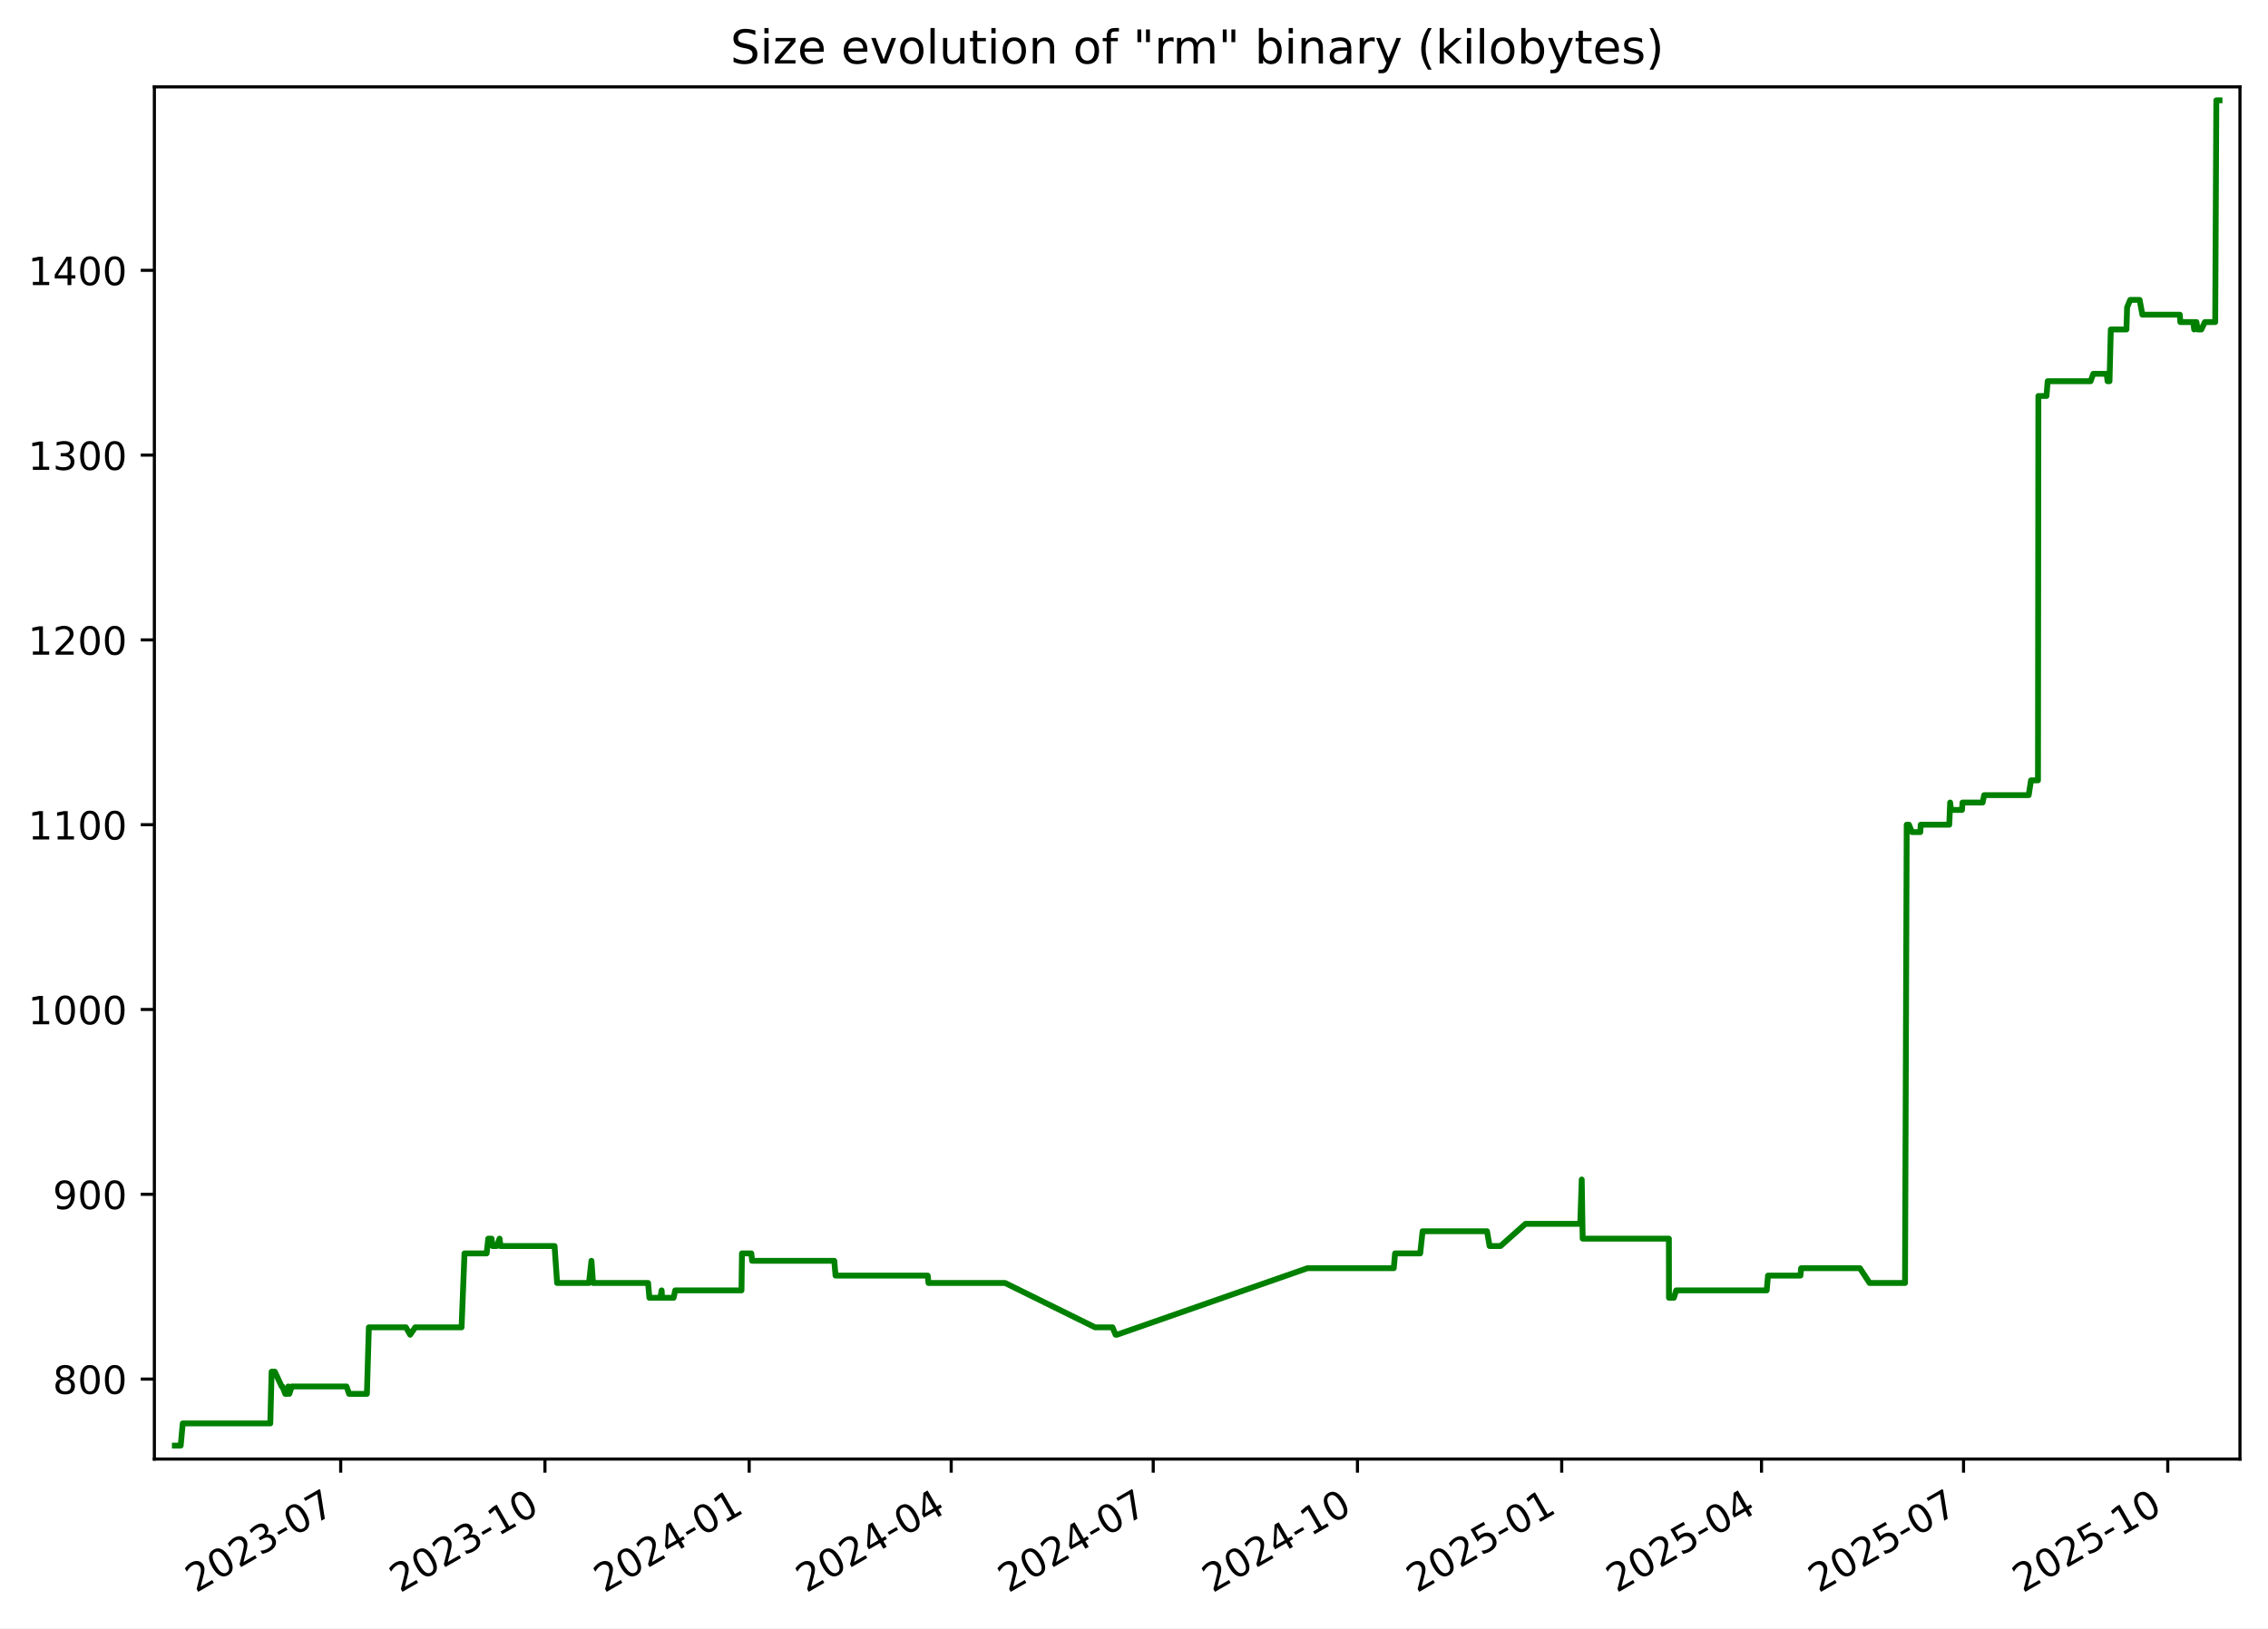
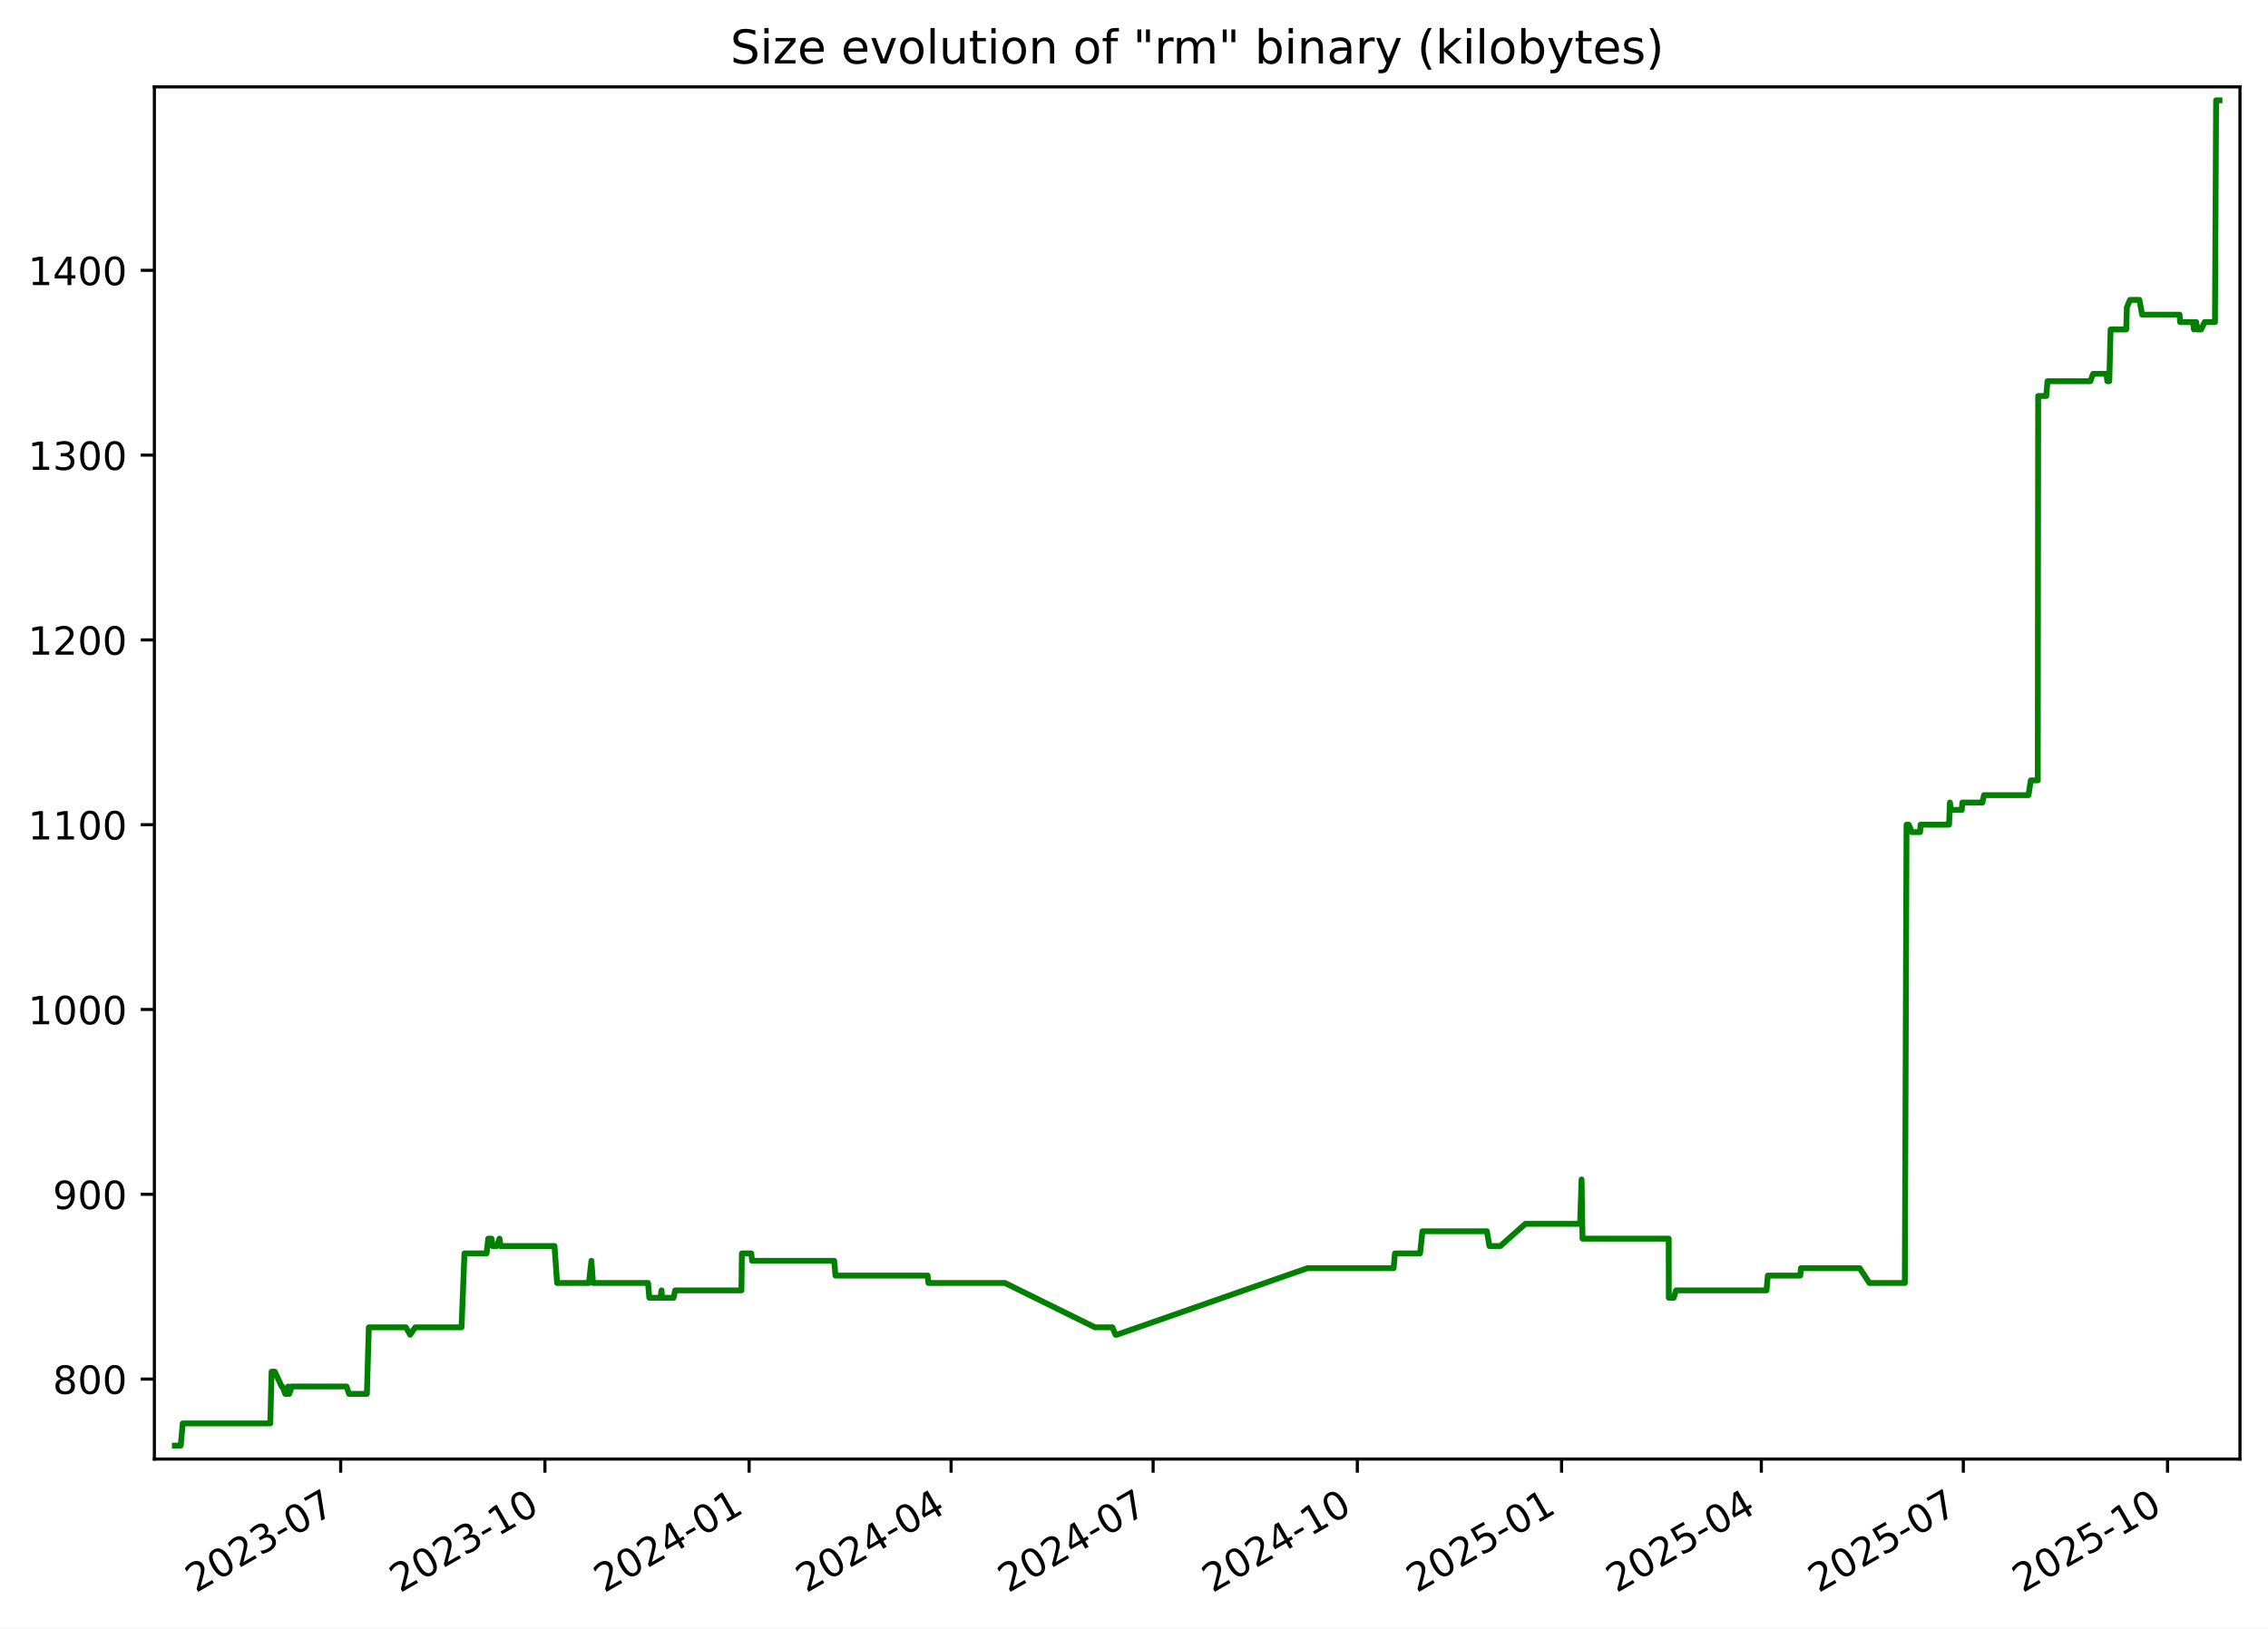
<svg xmlns="http://www.w3.org/2000/svg" xmlns:xlink="http://www.w3.org/1999/xlink" width="582.53pt" height="418.303pt" viewBox="0 0 582.53 418.303" version="1.1">
  <defs>
    <style type="text/css">*{stroke-linejoin: round; stroke-linecap: butt}</style>
  </defs>
  <g id="figure_1">
    <g id="patch_1">
      <path d="M -0 418.303  L 582.53 418.303  L 582.53 0  L -0 0  z " style="fill: #ffffff" />
    </g>
    <g id="axes_1">
      <g id="patch_2">
        <path d="M 39.65 374.83  L 575.33 374.83  L 575.33 22.318  L 39.65 22.318  z " style="fill: #ffffff" />
      </g>
      <g id="matplotlib.axis_1">
        <g id="xtick_1">
          <g id="line2d_1">
            <defs>
-               <path id="mb5f5db02ee" d="M 0 0  L 0 3.5  " style="stroke: #000000; stroke-width: 0.8" />
+               <path id="maeb94fc866" d="M 0 0  L 0 3.5  " style="stroke: #000000; stroke-width: 0.8" />
            </defs>
            <g>
-               <use xlink:href="#mb5f5db02ee" x="87.508" y="374.83" style="stroke: #000000; stroke-width: 0.8" />
+               <use xlink:href="#maeb94fc866" x="87.503" y="374.83" style="stroke: #000000; stroke-width: 0.8" />
            </g>
          </g>
          <g id="text_1">
-             <g transform="translate(50.28292 409.302) rotate(-30) scale(0.1 -0.1)">
+             <g transform="translate(50.27806 409.302) rotate(-30) scale(0.1 -0.1)">
              <defs>
                <path id="DejaVuSans-32" d="M 1228 531  L 3431 531  L 3431 0  L 469 0  L 469 531  Q 828 903 1448 1529  Q 2069 2156 2228 2338  Q 2531 2678 2651 2914  Q 2772 3150 2772 3378  Q 2772 3750 2511 3984  Q 2250 4219 1831 4219  Q 1534 4219 1204 4116  Q 875 4013 500 3803  L 500 4441  Q 881 4594 1212 4672  Q 1544 4750 1819 4750  Q 2544 4750 2975 4387  Q 3406 4025 3406 3419  Q 3406 3131 3298 2873  Q 3191 2616 2906 2266  Q 2828 2175 2409 1742  Q 1991 1309 1228 531  z " transform="scale(0.015625)" />
                <path id="DejaVuSans-30" d="M 2034 4250  Q 1547 4250 1301 3770  Q 1056 3291 1056 2328  Q 1056 1369 1301 889  Q 1547 409 2034 409  Q 2525 409 2770 889  Q 3016 1369 3016 2328  Q 3016 3291 2770 3770  Q 2525 4250 2034 4250  z M 2034 4750  Q 2819 4750 3233 4129  Q 3647 3509 3647 2328  Q 3647 1150 3233 529  Q 2819 -91 2034 -91  Q 1250 -91 836 529  Q 422 1150 422 2328  Q 422 3509 836 4129  Q 1250 4750 2034 4750  z " transform="scale(0.015625)" />
                <path id="DejaVuSans-33" d="M 2597 2516  Q 3050 2419 3304 2112  Q 3559 1806 3559 1356  Q 3559 666 3084 287  Q 2609 -91 1734 -91  Q 1441 -91 1130 -33  Q 819 25 488 141  L 488 750  Q 750 597 1062 519  Q 1375 441 1716 441  Q 2309 441 2620 675  Q 2931 909 2931 1356  Q 2931 1769 2642 2001  Q 2353 2234 1838 2234  L 1294 2234  L 1294 2753  L 1863 2753  Q 2328 2753 2575 2939  Q 2822 3125 2822 3475  Q 2822 3834 2567 4026  Q 2313 4219 1838 4219  Q 1578 4219 1281 4162  Q 984 4106 628 3988  L 628 4550  Q 988 4650 1302 4700  Q 1616 4750 1894 4750  Q 2613 4750 3031 4423  Q 3450 4097 3450 3541  Q 3450 3153 3228 2886  Q 3006 2619 2597 2516  z " transform="scale(0.015625)" />
                <path id="DejaVuSans-2d" d="M 313 2009  L 1997 2009  L 1997 1497  L 313 1497  L 313 2009  z " transform="scale(0.015625)" />
                <path id="DejaVuSans-37" d="M 525 4666  L 3525 4666  L 3525 4397  L 1831 0  L 1172 0  L 2766 4134  L 525 4134  L 525 4666  z " transform="scale(0.015625)" />
              </defs>
              <use xlink:href="#DejaVuSans-32" />
              <use xlink:href="#DejaVuSans-30" x="63.623" />
              <use xlink:href="#DejaVuSans-32" x="127.246" />
              <use xlink:href="#DejaVuSans-33" x="190.869" />
              <use xlink:href="#DejaVuSans-2d" x="254.492" />
              <use xlink:href="#DejaVuSans-30" x="290.576" />
              <use xlink:href="#DejaVuSans-37" x="354.199" />
            </g>
          </g>
        </g>
        <g id="xtick_2">
          <g id="line2d_2">
            <g>
-               <use xlink:href="#mb5f5db02ee" x="139.967" y="374.83" style="stroke: #000000; stroke-width: 0.8" />
+               <use xlink:href="#maeb94fc866" x="139.956" y="374.83" style="stroke: #000000; stroke-width: 0.8" />
            </g>
          </g>
          <g id="text_2">
-             <g transform="translate(102.7417 409.302) rotate(-30) scale(0.1 -0.1)">
+             <g transform="translate(102.7309 409.302) rotate(-30) scale(0.1 -0.1)">
              <defs>
                <path id="DejaVuSans-31" d="M 794 531  L 1825 531  L 1825 4091  L 703 3866  L 703 4441  L 1819 4666  L 2450 4666  L 2450 531  L 3481 531  L 3481 0  L 794 0  L 794 531  z " transform="scale(0.015625)" />
              </defs>
              <use xlink:href="#DejaVuSans-32" />
              <use xlink:href="#DejaVuSans-30" x="63.623" />
              <use xlink:href="#DejaVuSans-32" x="127.246" />
              <use xlink:href="#DejaVuSans-33" x="190.869" />
              <use xlink:href="#DejaVuSans-2d" x="254.492" />
              <use xlink:href="#DejaVuSans-31" x="290.576" />
              <use xlink:href="#DejaVuSans-30" x="354.199" />
            </g>
          </g>
        </g>
        <g id="xtick_3">
          <g id="line2d_3">
            <g>
-               <use xlink:href="#mb5f5db02ee" x="192.425" y="374.83" style="stroke: #000000; stroke-width: 0.8" />
+               <use xlink:href="#maeb94fc866" x="192.408" y="374.83" style="stroke: #000000; stroke-width: 0.8" />
            </g>
          </g>
          <g id="text_3">
-             <g transform="translate(155.2004 409.302) rotate(-30) scale(0.1 -0.1)">
+             <g transform="translate(155.1836 409.302) rotate(-30) scale(0.1 -0.1)">
              <defs>
                <path id="DejaVuSans-34" d="M 2419 4116  L 825 1625  L 2419 1625  L 2419 4116  z M 2253 4666  L 3047 4666  L 3047 1625  L 3713 1625  L 3713 1100  L 3047 1100  L 3047 0  L 2419 0  L 2419 1100  L 313 1100  L 313 1709  L 2253 4666  z " transform="scale(0.015625)" />
              </defs>
              <use xlink:href="#DejaVuSans-32" />
              <use xlink:href="#DejaVuSans-30" x="63.623" />
              <use xlink:href="#DejaVuSans-32" x="127.246" />
              <use xlink:href="#DejaVuSans-34" x="190.869" />
              <use xlink:href="#DejaVuSans-2d" x="254.492" />
              <use xlink:href="#DejaVuSans-30" x="290.576" />
              <use xlink:href="#DejaVuSans-31" x="354.199" />
            </g>
          </g>
        </g>
        <g id="xtick_4">
          <g id="line2d_4">
            <g>
-               <use xlink:href="#mb5f5db02ee" x="244.314" y="374.83" style="stroke: #000000; stroke-width: 0.8" />
+               <use xlink:href="#maeb94fc866" x="244.291" y="374.83" style="stroke: #000000; stroke-width: 0.8" />
            </g>
          </g>
          <g id="text_4">
-             <g transform="translate(207.089 409.302) rotate(-30) scale(0.1 -0.1)">
+             <g transform="translate(207.0663 409.302) rotate(-30) scale(0.1 -0.1)">
              <use xlink:href="#DejaVuSans-32" />
              <use xlink:href="#DejaVuSans-30" x="63.623" />
              <use xlink:href="#DejaVuSans-32" x="127.246" />
              <use xlink:href="#DejaVuSans-34" x="190.869" />
              <use xlink:href="#DejaVuSans-2d" x="254.492" />
              <use xlink:href="#DejaVuSans-30" x="290.576" />
              <use xlink:href="#DejaVuSans-34" x="354.199" />
            </g>
          </g>
        </g>
        <g id="xtick_5">
          <g id="line2d_5">
            <g>
-               <use xlink:href="#mb5f5db02ee" x="296.202" y="374.83" style="stroke: #000000; stroke-width: 0.8" />
+               <use xlink:href="#maeb94fc866" x="296.174" y="374.83" style="stroke: #000000; stroke-width: 0.8" />
            </g>
          </g>
          <g id="text_5">
-             <g transform="translate(258.9776 409.302) rotate(-30) scale(0.1 -0.1)">
+             <g transform="translate(258.9489 409.302) rotate(-30) scale(0.1 -0.1)">
              <use xlink:href="#DejaVuSans-32" />
              <use xlink:href="#DejaVuSans-30" x="63.623" />
              <use xlink:href="#DejaVuSans-32" x="127.246" />
              <use xlink:href="#DejaVuSans-34" x="190.869" />
              <use xlink:href="#DejaVuSans-2d" x="254.492" />
              <use xlink:href="#DejaVuSans-30" x="290.576" />
              <use xlink:href="#DejaVuSans-37" x="354.199" />
            </g>
          </g>
        </g>
        <g id="xtick_6">
          <g id="line2d_6">
            <g>
-               <use xlink:href="#mb5f5db02ee" x="348.661" y="374.83" style="stroke: #000000; stroke-width: 0.8" />
+               <use xlink:href="#maeb94fc866" x="348.627" y="374.83" style="stroke: #000000; stroke-width: 0.8" />
            </g>
          </g>
          <g id="text_6">
-             <g transform="translate(311.4363 409.302) rotate(-30) scale(0.1 -0.1)">
+             <g transform="translate(311.4017 409.302) rotate(-30) scale(0.1 -0.1)">
              <use xlink:href="#DejaVuSans-32" />
              <use xlink:href="#DejaVuSans-30" x="63.623" />
              <use xlink:href="#DejaVuSans-32" x="127.246" />
              <use xlink:href="#DejaVuSans-34" x="190.869" />
              <use xlink:href="#DejaVuSans-2d" x="254.492" />
              <use xlink:href="#DejaVuSans-31" x="290.576" />
              <use xlink:href="#DejaVuSans-30" x="354.199" />
            </g>
          </g>
        </g>
        <g id="xtick_7">
          <g id="line2d_7">
            <g>
-               <use xlink:href="#mb5f5db02ee" x="401.12" y="374.83" style="stroke: #000000; stroke-width: 0.8" />
+               <use xlink:href="#maeb94fc866" x="401.079" y="374.83" style="stroke: #000000; stroke-width: 0.8" />
            </g>
          </g>
          <g id="text_7">
-             <g transform="translate(363.8951 409.302) rotate(-30) scale(0.1 -0.1)">
+             <g transform="translate(363.8545 409.302) rotate(-30) scale(0.1 -0.1)">
              <defs>
                <path id="DejaVuSans-35" d="M 691 4666  L 3169 4666  L 3169 4134  L 1269 4134  L 1269 2991  Q 1406 3038 1543 3061  Q 1681 3084 1819 3084  Q 2600 3084 3056 2656  Q 3513 2228 3513 1497  Q 3513 744 3044 326  Q 2575 -91 1722 -91  Q 1428 -91 1123 -41  Q 819 9 494 109  L 494 744  Q 775 591 1075 516  Q 1375 441 1709 441  Q 2250 441 2565 725  Q 2881 1009 2881 1497  Q 2881 1984 2565 2268  Q 2250 2553 1709 2553  Q 1456 2553 1204 2497  Q 953 2441 691 2322  L 691 4666  z " transform="scale(0.015625)" />
              </defs>
              <use xlink:href="#DejaVuSans-32" />
              <use xlink:href="#DejaVuSans-30" x="63.623" />
              <use xlink:href="#DejaVuSans-32" x="127.246" />
              <use xlink:href="#DejaVuSans-35" x="190.869" />
              <use xlink:href="#DejaVuSans-2d" x="254.492" />
              <use xlink:href="#DejaVuSans-30" x="290.576" />
              <use xlink:href="#DejaVuSans-31" x="354.199" />
            </g>
          </g>
        </g>
        <g id="xtick_8">
          <g id="line2d_8">
            <g>
-               <use xlink:href="#mb5f5db02ee" x="452.438" y="374.83" style="stroke: #000000; stroke-width: 0.8" />
+               <use xlink:href="#maeb94fc866" x="452.392" y="374.83" style="stroke: #000000; stroke-width: 0.8" />
            </g>
          </g>
          <g id="text_8">
-             <g transform="translate(415.2135 409.302) rotate(-30) scale(0.1 -0.1)">
+             <g transform="translate(415.167 409.302) rotate(-30) scale(0.1 -0.1)">
              <use xlink:href="#DejaVuSans-32" />
              <use xlink:href="#DejaVuSans-30" x="63.623" />
              <use xlink:href="#DejaVuSans-32" x="127.246" />
              <use xlink:href="#DejaVuSans-35" x="190.869" />
              <use xlink:href="#DejaVuSans-2d" x="254.492" />
              <use xlink:href="#DejaVuSans-30" x="290.576" />
              <use xlink:href="#DejaVuSans-34" x="354.199" />
            </g>
          </g>
        </g>
        <g id="xtick_9">
          <g id="line2d_9">
            <g>
-               <use xlink:href="#mb5f5db02ee" x="504.327" y="374.83" style="stroke: #000000; stroke-width: 0.8" />
+               <use xlink:href="#maeb94fc866" x="504.275" y="374.83" style="stroke: #000000; stroke-width: 0.8" />
            </g>
          </g>
          <g id="text_9">
-             <g transform="translate(467.102 409.302) rotate(-30) scale(0.1 -0.1)">
+             <g transform="translate(467.0497 409.302) rotate(-30) scale(0.1 -0.1)">
              <use xlink:href="#DejaVuSans-32" />
              <use xlink:href="#DejaVuSans-30" x="63.623" />
              <use xlink:href="#DejaVuSans-32" x="127.246" />
              <use xlink:href="#DejaVuSans-35" x="190.869" />
              <use xlink:href="#DejaVuSans-2d" x="254.492" />
              <use xlink:href="#DejaVuSans-30" x="290.576" />
              <use xlink:href="#DejaVuSans-37" x="354.199" />
            </g>
          </g>
        </g>
        <g id="xtick_10">
          <g id="line2d_10">
            <g>
-               <use xlink:href="#mb5f5db02ee" x="556.786" y="374.83" style="stroke: #000000; stroke-width: 0.8" />
+               <use xlink:href="#maeb94fc866" x="556.727" y="374.83" style="stroke: #000000; stroke-width: 0.8" />
            </g>
          </g>
          <g id="text_10">
-             <g transform="translate(519.5608 409.302) rotate(-30) scale(0.1 -0.1)">
+             <g transform="translate(519.5025 409.302) rotate(-30) scale(0.1 -0.1)">
              <use xlink:href="#DejaVuSans-32" />
              <use xlink:href="#DejaVuSans-30" x="63.623" />
              <use xlink:href="#DejaVuSans-32" x="127.246" />
              <use xlink:href="#DejaVuSans-35" x="190.869" />
              <use xlink:href="#DejaVuSans-2d" x="254.492" />
              <use xlink:href="#DejaVuSans-31" x="290.576" />
              <use xlink:href="#DejaVuSans-30" x="354.199" />
            </g>
          </g>
        </g>
      </g>
      <g id="matplotlib.axis_2">
        <g id="ytick_1">
          <g id="line2d_11">
            <defs>
-               <path id="mef24ccc548" d="M 0 0  L -3.5 0  " style="stroke: #000000; stroke-width: 0.8" />
+               <path id="m063d6af218" d="M 0 0  L -3.5 0  " style="stroke: #000000; stroke-width: 0.8" />
            </defs>
            <g>
-               <use xlink:href="#mef24ccc548" x="39.65" y="354.284" style="stroke: #000000; stroke-width: 0.8" />
+               <use xlink:href="#m063d6af218" x="39.65" y="354.284" style="stroke: #000000; stroke-width: 0.8" />
            </g>
          </g>
          <g id="text_11">
            <g transform="translate(13.5625 358.0832) scale(0.1 -0.1)">
              <defs>
                <path id="DejaVuSans-38" d="M 2034 2216  Q 1584 2216 1326 1975  Q 1069 1734 1069 1313  Q 1069 891 1326 650  Q 1584 409 2034 409  Q 2484 409 2743 651  Q 3003 894 3003 1313  Q 3003 1734 2745 1975  Q 2488 2216 2034 2216  z M 1403 2484  Q 997 2584 770 2862  Q 544 3141 544 3541  Q 544 4100 942 4425  Q 1341 4750 2034 4750  Q 2731 4750 3128 4425  Q 3525 4100 3525 3541  Q 3525 3141 3298 2862  Q 3072 2584 2669 2484  Q 3125 2378 3379 2068  Q 3634 1759 3634 1313  Q 3634 634 3220 271  Q 2806 -91 2034 -91  Q 1263 -91 848 271  Q 434 634 434 1313  Q 434 1759 690 2068  Q 947 2378 1403 2484  z M 1172 3481  Q 1172 3119 1398 2916  Q 1625 2713 2034 2713  Q 2441 2713 2670 2916  Q 2900 3119 2900 3481  Q 2900 3844 2670 4047  Q 2441 4250 2034 4250  Q 1625 4250 1398 4047  Q 1172 3844 1172 3481  z " transform="scale(0.015625)" />
              </defs>
              <use xlink:href="#DejaVuSans-38" />
              <use xlink:href="#DejaVuSans-30" x="63.623" />
              <use xlink:href="#DejaVuSans-30" x="127.246" />
            </g>
          </g>
        </g>
        <g id="ytick_2">
          <g id="line2d_12">
            <g>
-               <use xlink:href="#mef24ccc548" x="39.65" y="306.811" style="stroke: #000000; stroke-width: 0.8" />
+               <use xlink:href="#m063d6af218" x="39.65" y="306.811" style="stroke: #000000; stroke-width: 0.8" />
            </g>
          </g>
          <g id="text_12">
            <g transform="translate(13.5625 310.6107) scale(0.1 -0.1)">
              <defs>
                <path id="DejaVuSans-39" d="M 703 97  L 703 672  Q 941 559 1184 500  Q 1428 441 1663 441  Q 2288 441 2617 861  Q 2947 1281 2994 2138  Q 2813 1869 2534 1725  Q 2256 1581 1919 1581  Q 1219 1581 811 2004  Q 403 2428 403 3163  Q 403 3881 828 4315  Q 1253 4750 1959 4750  Q 2769 4750 3195 4129  Q 3622 3509 3622 2328  Q 3622 1225 3098 567  Q 2575 -91 1691 -91  Q 1453 -91 1209 -44  Q 966 3 703 97  z M 1959 2075  Q 2384 2075 2632 2365  Q 2881 2656 2881 3163  Q 2881 3666 2632 3958  Q 2384 4250 1959 4250  Q 1534 4250 1286 3958  Q 1038 3666 1038 3163  Q 1038 2656 1286 2365  Q 1534 2075 1959 2075  z " transform="scale(0.015625)" />
              </defs>
              <use xlink:href="#DejaVuSans-39" />
              <use xlink:href="#DejaVuSans-30" x="63.623" />
              <use xlink:href="#DejaVuSans-30" x="127.246" />
            </g>
          </g>
        </g>
        <g id="ytick_3">
          <g id="line2d_13">
            <g>
-               <use xlink:href="#mef24ccc548" x="39.65" y="259.339" style="stroke: #000000; stroke-width: 0.8" />
+               <use xlink:href="#m063d6af218" x="39.65" y="259.339" style="stroke: #000000; stroke-width: 0.8" />
            </g>
          </g>
          <g id="text_13">
            <g transform="translate(7.2 263.1382) scale(0.1 -0.1)">
              <use xlink:href="#DejaVuSans-31" />
              <use xlink:href="#DejaVuSans-30" x="63.623" />
              <use xlink:href="#DejaVuSans-30" x="127.246" />
              <use xlink:href="#DejaVuSans-30" x="190.869" />
            </g>
          </g>
        </g>
        <g id="ytick_4">
          <g id="line2d_14">
            <g>
-               <use xlink:href="#mef24ccc548" x="39.65" y="211.866" style="stroke: #000000; stroke-width: 0.8" />
+               <use xlink:href="#m063d6af218" x="39.65" y="211.866" style="stroke: #000000; stroke-width: 0.8" />
            </g>
          </g>
          <g id="text_14">
            <g transform="translate(7.2 215.6657) scale(0.1 -0.1)">
              <use xlink:href="#DejaVuSans-31" />
              <use xlink:href="#DejaVuSans-31" x="63.623" />
              <use xlink:href="#DejaVuSans-30" x="127.246" />
              <use xlink:href="#DejaVuSans-30" x="190.869" />
            </g>
          </g>
        </g>
        <g id="ytick_5">
          <g id="line2d_15">
            <g>
-               <use xlink:href="#mef24ccc548" x="39.65" y="164.394" style="stroke: #000000; stroke-width: 0.8" />
+               <use xlink:href="#m063d6af218" x="39.65" y="164.394" style="stroke: #000000; stroke-width: 0.8" />
            </g>
          </g>
          <g id="text_15">
            <g transform="translate(7.2 168.1931) scale(0.1 -0.1)">
              <use xlink:href="#DejaVuSans-31" />
              <use xlink:href="#DejaVuSans-32" x="63.623" />
              <use xlink:href="#DejaVuSans-30" x="127.246" />
              <use xlink:href="#DejaVuSans-30" x="190.869" />
            </g>
          </g>
        </g>
        <g id="ytick_6">
          <g id="line2d_16">
            <g>
-               <use xlink:href="#mef24ccc548" x="39.65" y="116.921" style="stroke: #000000; stroke-width: 0.8" />
+               <use xlink:href="#m063d6af218" x="39.65" y="116.921" style="stroke: #000000; stroke-width: 0.8" />
            </g>
          </g>
          <g id="text_16">
            <g transform="translate(7.2 120.7206) scale(0.1 -0.1)">
              <use xlink:href="#DejaVuSans-31" />
              <use xlink:href="#DejaVuSans-33" x="63.623" />
              <use xlink:href="#DejaVuSans-30" x="127.246" />
              <use xlink:href="#DejaVuSans-30" x="190.869" />
            </g>
          </g>
        </g>
        <g id="ytick_7">
          <g id="line2d_17">
            <g>
-               <use xlink:href="#mef24ccc548" x="39.65" y="69.449" style="stroke: #000000; stroke-width: 0.8" />
+               <use xlink:href="#m063d6af218" x="39.65" y="69.449" style="stroke: #000000; stroke-width: 0.8" />
            </g>
          </g>
          <g id="text_17">
            <g transform="translate(7.2 73.24807) scale(0.1 -0.1)">
              <use xlink:href="#DejaVuSans-31" />
              <use xlink:href="#DejaVuSans-34" x="63.623" />
              <use xlink:href="#DejaVuSans-30" x="127.246" />
              <use xlink:href="#DejaVuSans-30" x="190.869" />
            </g>
          </g>
        </g>
      </g>
      <g id="line2d_18">
-         <path d="M 44.902 371.374  L 46.411 371.374  L 46.939 365.677  L 69.428 365.677  L 69.762 352.385  L 70.577 352.385  L 72.354 356.183  L 72.529 356.183  L 73.269 358.082  L 73.777 358.082  L 74.044 356.183  L 74.305 358.082  L 74.951 356.183  L 89.002 356.183  L 89.664 358.082  L 94.242 358.082  L 94.738 340.992  L 104.26 340.992  L 105.353 342.891  L 106.646 340.992  L 118.554 340.992  L 119.305 322.003  L 124.987 322.003  L 125.406 318.205  L 126.262 318.205  L 126.504 320.104  L 127.616 320.104  L 128.314 318.205  L 128.55 320.104  L 142.436 320.104  L 143.097 329.598  L 151.28 329.598  L 151.912 323.902  L 152.317 329.598  L 166.463 329.598  L 166.789 333.396  L 169.612 333.396  L 169.934 331.497  L 170.059 333.396  L 173.016 333.396  L 173.43 331.497  L 190.447 331.497  L 190.57 322.003  L 192.981 322.003  L 193.179 323.902  L 214.284 323.902  L 214.604 327.699  L 238.281 327.699  L 238.483 329.598  L 258.159 329.598  L 281.27 340.992  L 285.742 340.992  L 286.545 342.891  L 286.893 342.891  L 335.823 325.8  L 357.988 325.8  L 358.32 322.003  L 364.774 322.003  L 365.391 316.306  L 381.934 316.306  L 382.603 320.104  L 385.41 320.104  L 391.815 314.407  L 405.884 314.407  L 406.264 303.014  L 406.504 318.205  L 428.648 318.205  L 428.671 333.396  L 429.931 333.396  L 430.53 331.497  L 453.772 331.497  L 454.108 327.699  L 462.44 327.699  L 462.614 325.8  L 477.711 325.8  L 480.203 329.598  L 489.302 329.598  L 489.735 211.866  L 490.311 211.866  L 491.072 213.765  L 493.23 213.765  L 493.334 211.866  L 500.661 211.866  L 500.89 206.17  L 501.111 208.069  L 503.935 208.069  L 504.068 206.17  L 509.237 206.17  L 509.629 204.271  L 521.065 204.271  L 521.656 200.473  L 523.45 200.473  L 523.552 101.73  L 525.64 101.73  L 525.94 97.932  L 536.956 97.932  L 537.668 96.033  L 541.101 96.033  L 541.317 97.932  L 541.819 97.932  L 542.158 84.64  L 546.169 84.64  L 546.342 78.943  L 547.138 77.044  L 549.558 77.044  L 550.265 80.842  L 559.88 80.842  L 560.014 82.741  L 563.337 82.741  L 563.567 84.64  L 563.855 82.741  L 564.152 82.741  L 564.454 84.64  L 565.408 84.64  L 566.318 82.741  L 568.974 82.741  L 569.26 25.774  L 570.078 25.774  L 570.078 25.774  " clip-path="url(#p76ec475f3e)" style="fill: none; stroke: #008000; stroke-width: 1.5; stroke-linecap: square" />
+         <path d="M 44.902 371.374  L 46.411 371.374  L 46.939 365.677  L 69.425 365.677  L 69.759 352.385  L 70.574 352.385  L 72.351 356.183  L 72.526 356.183  L 73.266 358.082  L 73.774 358.082  L 74.041 356.183  L 74.302 358.082  L 74.948 356.183  L 88.997 356.183  L 89.659 358.082  L 94.236 358.082  L 94.732 340.992  L 104.253 340.992  L 105.346 342.891  L 106.639 340.992  L 118.546 340.992  L 119.297 322.003  L 124.978 322.003  L 125.397 318.205  L 126.253 318.205  L 126.495 320.104  L 127.607 320.104  L 128.305 318.205  L 128.54 320.104  L 142.425 320.104  L 143.086 329.598  L 151.268 329.598  L 151.899 323.902  L 152.305 329.598  L 166.449 329.598  L 166.776 333.396  L 169.598 333.396  L 169.919 331.497  L 170.045 333.396  L 173.001 333.396  L 173.416 331.497  L 190.43 331.497  L 190.553 322.003  L 192.965 322.003  L 193.162 323.902  L 214.265 323.902  L 214.585 327.699  L 238.259 327.699  L 238.461 329.598  L 258.135 329.598  L 281.243 340.992  L 285.715 340.992  L 286.518 342.891  L 286.865 342.891  L 335.79 325.8  L 357.952 325.8  L 358.284 322.003  L 364.738 322.003  L 365.354 316.306  L 381.895 316.306  L 382.565 320.104  L 385.372 320.104  L 391.776 314.407  L 405.843 314.407  L 406.223 303.014  L 406.462 318.205  L 428.604 318.205  L 428.627 333.396  L 429.887 333.396  L 430.486 331.497  L 453.725 331.497  L 454.061 327.699  L 462.393 327.699  L 462.567 325.8  L 477.662 325.8  L 480.153 329.598  L 489.252 329.598  L 489.685 211.866  L 490.26 211.866  L 491.021 213.765  L 493.179 213.765  L 493.283 211.866  L 500.609 211.866  L 500.838 206.17  L 501.059 208.069  L 503.882 208.069  L 504.016 206.17  L 509.185 206.17  L 509.576 204.271  L 521.011 204.271  L 521.601 200.473  L 523.396 200.473  L 523.497 101.73  L 525.585 101.73  L 525.885 97.932  L 536.9 97.932  L 537.611 96.033  L 541.045 96.033  L 541.26 97.932  L 541.762 97.932  L 542.101 84.64  L 546.112 84.64  L 546.284 78.943  L 547.081 77.044  L 549.5 77.044  L 550.208 80.842  L 559.822 80.842  L 559.955 82.741  L 563.278 82.741  L 563.508 84.64  L 563.796 82.741  L 564.093 82.741  L 564.395 84.64  L 565.349 84.64  L 566.258 82.741  L 568.914 82.741  L 569.201 25.774  L 570.078 25.774  L 570.078 25.774  " clip-path="url(#p39b9c32c0f)" style="fill: none; stroke: #008000; stroke-width: 1.5; stroke-linecap: square" />
      </g>
      <g id="patch_3">
        <path d="M 39.65 374.83  L 39.65 22.318  " style="fill: none; stroke: #000000; stroke-width: 0.8; stroke-linejoin: miter; stroke-linecap: square" />
      </g>
      <g id="patch_4">
        <path d="M 575.33 374.83  L 575.33 22.318  " style="fill: none; stroke: #000000; stroke-width: 0.8; stroke-linejoin: miter; stroke-linecap: square" />
      </g>
      <g id="patch_5">
        <path d="M 39.65 374.83  L 575.33 374.83  " style="fill: none; stroke: #000000; stroke-width: 0.8; stroke-linejoin: miter; stroke-linecap: square" />
      </g>
      <g id="patch_6">
        <path d="M 39.65 22.318  L 575.33 22.318  " style="fill: none; stroke: #000000; stroke-width: 0.8; stroke-linejoin: miter; stroke-linecap: square" />
      </g>
      <g id="text_18">
        <g transform="translate(187.5884 16.31812) scale(0.12 -0.12)">
          <defs>
            <path id="DejaVuSans-53" d="M 3425 4513  L 3425 3897  Q 3066 4069 2747 4153  Q 2428 4238 2131 4238  Q 1616 4238 1336 4038  Q 1056 3838 1056 3469  Q 1056 3159 1242 3001  Q 1428 2844 1947 2747  L 2328 2669  Q 3034 2534 3370 2195  Q 3706 1856 3706 1288  Q 3706 609 3251 259  Q 2797 -91 1919 -91  Q 1588 -91 1214 -16  Q 841 59 441 206  L 441 856  Q 825 641 1194 531  Q 1563 422 1919 422  Q 2459 422 2753 634  Q 3047 847 3047 1241  Q 3047 1584 2836 1778  Q 2625 1972 2144 2069  L 1759 2144  Q 1053 2284 737 2584  Q 422 2884 422 3419  Q 422 4038 858 4394  Q 1294 4750 2059 4750  Q 2388 4750 2728 4690  Q 3069 4631 3425 4513  z " transform="scale(0.015625)" />
            <path id="DejaVuSans-69" d="M 603 3500  L 1178 3500  L 1178 0  L 603 0  L 603 3500  z M 603 4863  L 1178 4863  L 1178 4134  L 603 4134  L 603 4863  z " transform="scale(0.015625)" />
            <path id="DejaVuSans-7a" d="M 353 3500  L 3084 3500  L 3084 2975  L 922 459  L 3084 459  L 3084 0  L 275 0  L 275 525  L 2438 3041  L 353 3041  L 353 3500  z " transform="scale(0.015625)" />
            <path id="DejaVuSans-65" d="M 3597 1894  L 3597 1613  L 953 1613  Q 991 1019 1311 708  Q 1631 397 2203 397  Q 2534 397 2845 478  Q 3156 559 3463 722  L 3463 178  Q 3153 47 2828 -22  Q 2503 -91 2169 -91  Q 1331 -91 842 396  Q 353 884 353 1716  Q 353 2575 817 3079  Q 1281 3584 2069 3584  Q 2775 3584 3186 3129  Q 3597 2675 3597 1894  z M 3022 2063  Q 3016 2534 2758 2815  Q 2500 3097 2075 3097  Q 1594 3097 1305 2825  Q 1016 2553 972 2059  L 3022 2063  z " transform="scale(0.015625)" />
            <path id="DejaVuSans-20" transform="scale(0.015625)" />
            <path id="DejaVuSans-76" d="M 191 3500  L 800 3500  L 1894 563  L 2988 3500  L 3597 3500  L 2284 0  L 1503 0  L 191 3500  z " transform="scale(0.015625)" />
            <path id="DejaVuSans-6f" d="M 1959 3097  Q 1497 3097 1228 2736  Q 959 2375 959 1747  Q 959 1119 1226 758  Q 1494 397 1959 397  Q 2419 397 2687 759  Q 2956 1122 2956 1747  Q 2956 2369 2687 2733  Q 2419 3097 1959 3097  z M 1959 3584  Q 2709 3584 3137 3096  Q 3566 2609 3566 1747  Q 3566 888 3137 398  Q 2709 -91 1959 -91  Q 1206 -91 779 398  Q 353 888 353 1747  Q 353 2609 779 3096  Q 1206 3584 1959 3584  z " transform="scale(0.015625)" />
            <path id="DejaVuSans-6c" d="M 603 4863  L 1178 4863  L 1178 0  L 603 0  L 603 4863  z " transform="scale(0.015625)" />
            <path id="DejaVuSans-75" d="M 544 1381  L 544 3500  L 1119 3500  L 1119 1403  Q 1119 906 1312 657  Q 1506 409 1894 409  Q 2359 409 2629 706  Q 2900 1003 2900 1516  L 2900 3500  L 3475 3500  L 3475 0  L 2900 0  L 2900 538  Q 2691 219 2414 64  Q 2138 -91 1772 -91  Q 1169 -91 856 284  Q 544 659 544 1381  z M 1991 3584  L 1991 3584  z " transform="scale(0.015625)" />
            <path id="DejaVuSans-74" d="M 1172 4494  L 1172 3500  L 2356 3500  L 2356 3053  L 1172 3053  L 1172 1153  Q 1172 725 1289 603  Q 1406 481 1766 481  L 2356 481  L 2356 0  L 1766 0  Q 1100 0 847 248  Q 594 497 594 1153  L 594 3053  L 172 3053  L 172 3500  L 594 3500  L 594 4494  L 1172 4494  z " transform="scale(0.015625)" />
            <path id="DejaVuSans-6e" d="M 3513 2113  L 3513 0  L 2938 0  L 2938 2094  Q 2938 2591 2744 2837  Q 2550 3084 2163 3084  Q 1697 3084 1428 2787  Q 1159 2491 1159 1978  L 1159 0  L 581 0  L 581 3500  L 1159 3500  L 1159 2956  Q 1366 3272 1645 3428  Q 1925 3584 2291 3584  Q 2894 3584 3203 3211  Q 3513 2838 3513 2113  z " transform="scale(0.015625)" />
            <path id="DejaVuSans-66" d="M 2375 4863  L 2375 4384  L 1825 4384  Q 1516 4384 1395 4259  Q 1275 4134 1275 3809  L 1275 3500  L 2222 3500  L 2222 3053  L 1275 3053  L 1275 0  L 697 0  L 697 3053  L 147 3053  L 147 3500  L 697 3500  L 697 3744  Q 697 4328 969 4595  Q 1241 4863 1831 4863  L 2375 4863  z " transform="scale(0.015625)" />
            <path id="DejaVuSans-22" d="M 1147 4666  L 1147 2931  L 616 2931  L 616 4666  L 1147 4666  z M 2328 4666  L 2328 2931  L 1797 2931  L 1797 4666  L 2328 4666  z " transform="scale(0.015625)" />
            <path id="DejaVuSans-72" d="M 2631 2963  Q 2534 3019 2420 3045  Q 2306 3072 2169 3072  Q 1681 3072 1420 2755  Q 1159 2438 1159 1844  L 1159 0  L 581 0  L 581 3500  L 1159 3500  L 1159 2956  Q 1341 3275 1631 3429  Q 1922 3584 2338 3584  Q 2397 3584 2469 3576  Q 2541 3569 2628 3553  L 2631 2963  z " transform="scale(0.015625)" />
            <path id="DejaVuSans-6d" d="M 3328 2828  Q 3544 3216 3844 3400  Q 4144 3584 4550 3584  Q 5097 3584 5394 3201  Q 5691 2819 5691 2113  L 5691 0  L 5113 0  L 5113 2094  Q 5113 2597 4934 2840  Q 4756 3084 4391 3084  Q 3944 3084 3684 2787  Q 3425 2491 3425 1978  L 3425 0  L 2847 0  L 2847 2094  Q 2847 2600 2669 2842  Q 2491 3084 2119 3084  Q 1678 3084 1418 2786  Q 1159 2488 1159 1978  L 1159 0  L 581 0  L 581 3500  L 1159 3500  L 1159 2956  Q 1356 3278 1631 3431  Q 1906 3584 2284 3584  Q 2666 3584 2933 3390  Q 3200 3197 3328 2828  z " transform="scale(0.015625)" />
            <path id="DejaVuSans-62" d="M 3116 1747  Q 3116 2381 2855 2742  Q 2594 3103 2138 3103  Q 1681 3103 1420 2742  Q 1159 2381 1159 1747  Q 1159 1113 1420 752  Q 1681 391 2138 391  Q 2594 391 2855 752  Q 3116 1113 3116 1747  z M 1159 2969  Q 1341 3281 1617 3432  Q 1894 3584 2278 3584  Q 2916 3584 3314 3078  Q 3713 2572 3713 1747  Q 3713 922 3314 415  Q 2916 -91 2278 -91  Q 1894 -91 1617 61  Q 1341 213 1159 525  L 1159 0  L 581 0  L 581 4863  L 1159 4863  L 1159 2969  z " transform="scale(0.015625)" />
            <path id="DejaVuSans-61" d="M 2194 1759  Q 1497 1759 1228 1600  Q 959 1441 959 1056  Q 959 750 1161 570  Q 1363 391 1709 391  Q 2188 391 2477 730  Q 2766 1069 2766 1631  L 2766 1759  L 2194 1759  z M 3341 1997  L 3341 0  L 2766 0  L 2766 531  Q 2569 213 2275 61  Q 1981 -91 1556 -91  Q 1019 -91 701 211  Q 384 513 384 1019  Q 384 1609 779 1909  Q 1175 2209 1959 2209  L 2766 2209  L 2766 2266  Q 2766 2663 2505 2880  Q 2244 3097 1772 3097  Q 1472 3097 1187 3025  Q 903 2953 641 2809  L 641 3341  Q 956 3463 1253 3523  Q 1550 3584 1831 3584  Q 2591 3584 2966 3190  Q 3341 2797 3341 1997  z " transform="scale(0.015625)" />
            <path id="DejaVuSans-79" d="M 2059 -325  Q 1816 -950 1584 -1140  Q 1353 -1331 966 -1331  L 506 -1331  L 506 -850  L 844 -850  Q 1081 -850 1212 -737  Q 1344 -625 1503 -206  L 1606 56  L 191 3500  L 800 3500  L 1894 763  L 2988 3500  L 3597 3500  L 2059 -325  z " transform="scale(0.015625)" />
            <path id="DejaVuSans-28" d="M 1984 4856  Q 1566 4138 1362 3434  Q 1159 2731 1159 2009  Q 1159 1288 1364 580  Q 1569 -128 1984 -844  L 1484 -844  Q 1016 -109 783 600  Q 550 1309 550 2009  Q 550 2706 781 3412  Q 1013 4119 1484 4856  L 1984 4856  z " transform="scale(0.015625)" />
            <path id="DejaVuSans-6b" d="M 581 4863  L 1159 4863  L 1159 1991  L 2875 3500  L 3609 3500  L 1753 1863  L 3688 0  L 2938 0  L 1159 1709  L 1159 0  L 581 0  L 581 4863  z " transform="scale(0.015625)" />
            <path id="DejaVuSans-73" d="M 2834 3397  L 2834 2853  Q 2591 2978 2328 3040  Q 2066 3103 1784 3103  Q 1356 3103 1142 2972  Q 928 2841 928 2578  Q 928 2378 1081 2264  Q 1234 2150 1697 2047  L 1894 2003  Q 2506 1872 2764 1633  Q 3022 1394 3022 966  Q 3022 478 2636 193  Q 2250 -91 1575 -91  Q 1294 -91 989 -36  Q 684 19 347 128  L 347 722  Q 666 556 975 473  Q 1284 391 1588 391  Q 1994 391 2212 530  Q 2431 669 2431 922  Q 2431 1156 2273 1281  Q 2116 1406 1581 1522  L 1381 1569  Q 847 1681 609 1914  Q 372 2147 372 2553  Q 372 3047 722 3315  Q 1072 3584 1716 3584  Q 2034 3584 2315 3537  Q 2597 3491 2834 3397  z " transform="scale(0.015625)" />
            <path id="DejaVuSans-29" d="M 513 4856  L 1013 4856  Q 1481 4119 1714 3412  Q 1947 2706 1947 2009  Q 1947 1309 1714 600  Q 1481 -109 1013 -844  L 513 -844  Q 928 -128 1133 580  Q 1338 1288 1338 2009  Q 1338 2731 1133 3434  Q 928 4138 513 4856  z " transform="scale(0.015625)" />
          </defs>
          <use xlink:href="#DejaVuSans-53" />
          <use xlink:href="#DejaVuSans-69" x="63.477" />
          <use xlink:href="#DejaVuSans-7a" x="91.26" />
          <use xlink:href="#DejaVuSans-65" x="143.75" />
          <use xlink:href="#DejaVuSans-20" x="205.273" />
          <use xlink:href="#DejaVuSans-65" x="237.061" />
          <use xlink:href="#DejaVuSans-76" x="298.584" />
          <use xlink:href="#DejaVuSans-6f" x="357.764" />
          <use xlink:href="#DejaVuSans-6c" x="418.945" />
          <use xlink:href="#DejaVuSans-75" x="446.729" />
          <use xlink:href="#DejaVuSans-74" x="510.107" />
          <use xlink:href="#DejaVuSans-69" x="549.316" />
          <use xlink:href="#DejaVuSans-6f" x="577.1" />
          <use xlink:href="#DejaVuSans-6e" x="638.281" />
          <use xlink:href="#DejaVuSans-20" x="701.66" />
          <use xlink:href="#DejaVuSans-6f" x="733.447" />
          <use xlink:href="#DejaVuSans-66" x="794.629" />
          <use xlink:href="#DejaVuSans-20" x="829.834" />
          <use xlink:href="#DejaVuSans-22" x="861.621" />
          <use xlink:href="#DejaVuSans-72" x="907.617" />
          <use xlink:href="#DejaVuSans-6d" x="946.98" />
          <use xlink:href="#DejaVuSans-22" x="1044.393" />
          <use xlink:href="#DejaVuSans-20" x="1090.389" />
          <use xlink:href="#DejaVuSans-62" x="1122.176" />
          <use xlink:href="#DejaVuSans-69" x="1185.652" />
          <use xlink:href="#DejaVuSans-6e" x="1213.436" />
          <use xlink:href="#DejaVuSans-61" x="1276.814" />
          <use xlink:href="#DejaVuSans-72" x="1338.094" />
          <use xlink:href="#DejaVuSans-79" x="1379.207" />
          <use xlink:href="#DejaVuSans-20" x="1438.387" />
          <use xlink:href="#DejaVuSans-28" x="1470.174" />
          <use xlink:href="#DejaVuSans-6b" x="1509.188" />
          <use xlink:href="#DejaVuSans-69" x="1567.098" />
          <use xlink:href="#DejaVuSans-6c" x="1594.881" />
          <use xlink:href="#DejaVuSans-6f" x="1622.664" />
          <use xlink:href="#DejaVuSans-62" x="1683.846" />
          <use xlink:href="#DejaVuSans-79" x="1747.322" />
          <use xlink:href="#DejaVuSans-74" x="1806.502" />
          <use xlink:href="#DejaVuSans-65" x="1845.711" />
          <use xlink:href="#DejaVuSans-73" x="1907.234" />
          <use xlink:href="#DejaVuSans-29" x="1959.334" />
        </g>
      </g>
    </g>
  </g>
  <defs>
-     <clipPath id="p76ec475f3e">
+     <clipPath id="p39b9c32c0f">
      <rect x="39.65" y="22.318" width="535.68" height="352.512" />
    </clipPath>
  </defs>
</svg>
